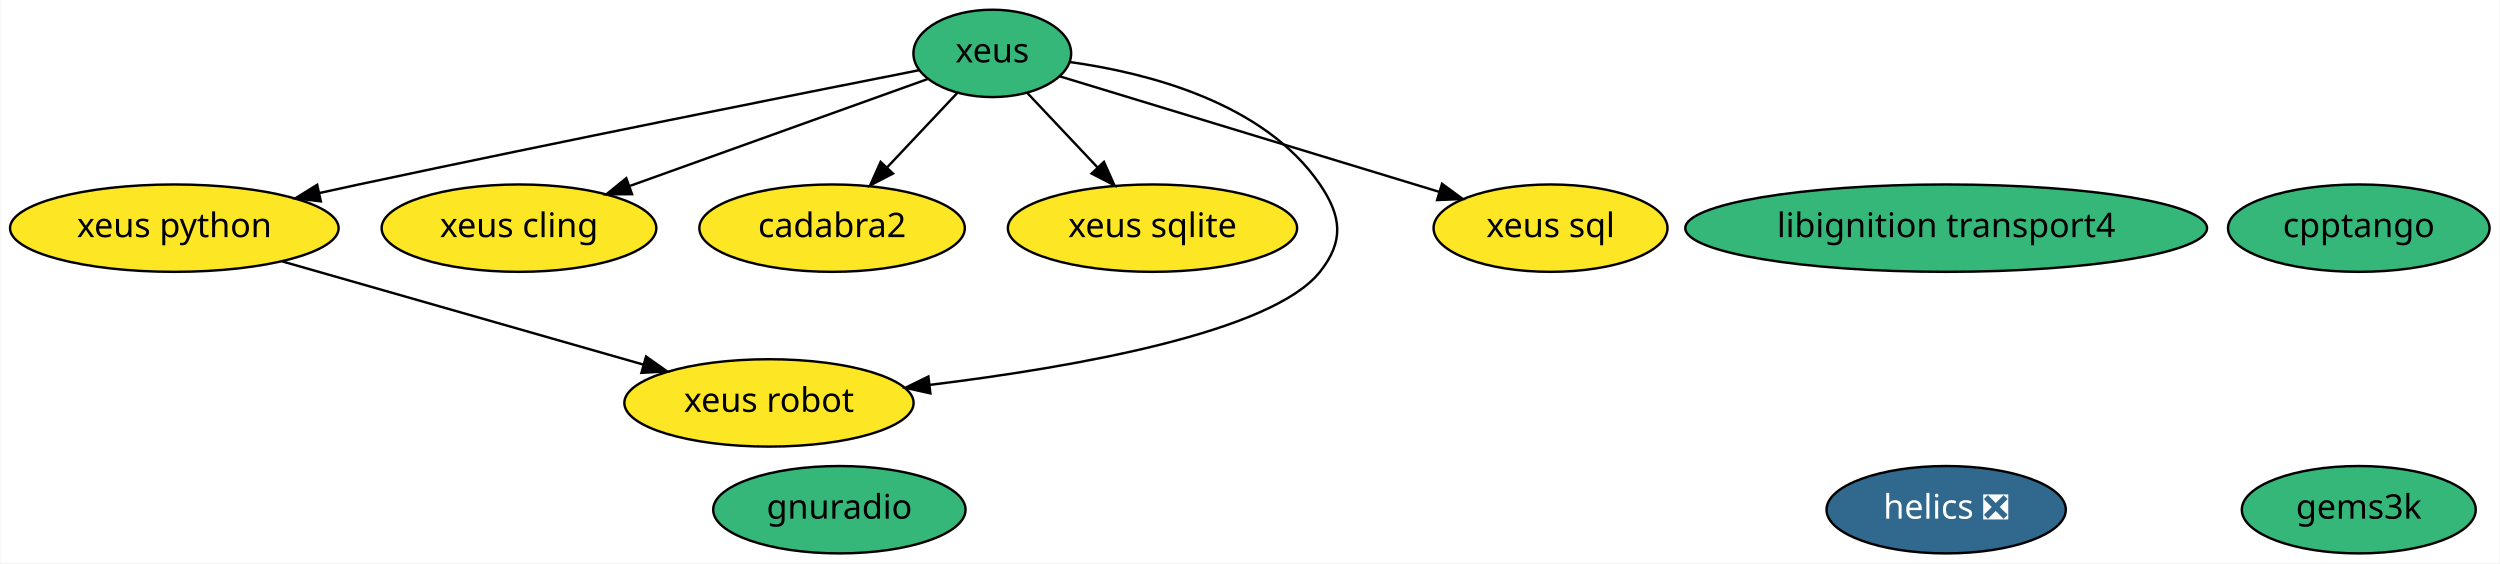
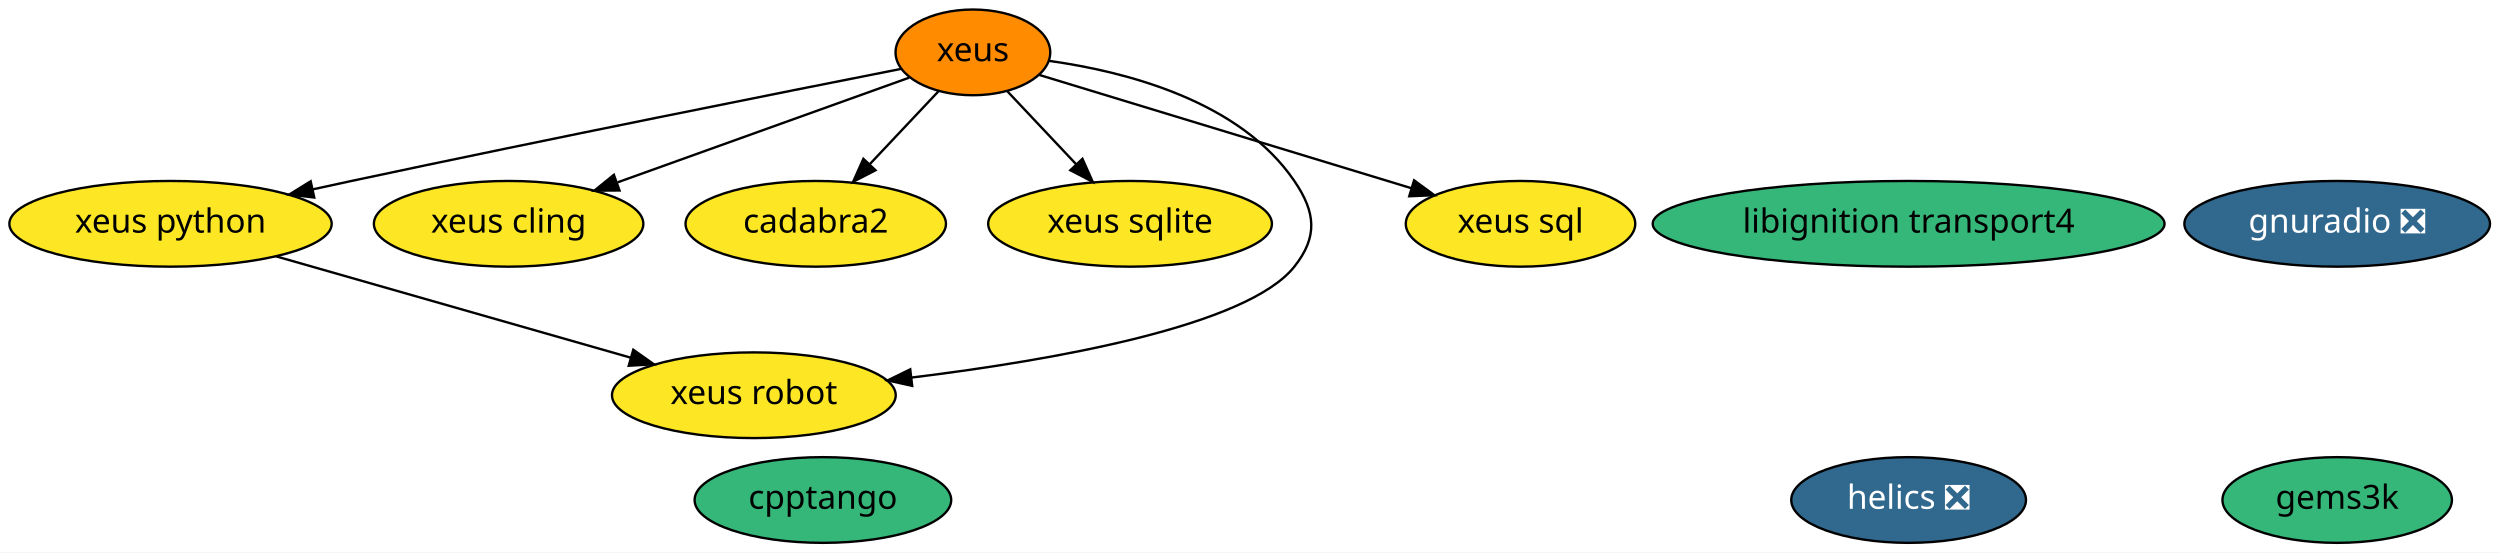
- <svg xmlns="http://www.w3.org/2000/svg" xmlns:xlink="http://www.w3.org/1999/xlink" width="1030pt" height="232pt" viewBox="0.00 0.00 1029.54 232.00">
+ <svg xmlns="http://www.w3.org/2000/svg" xmlns:xlink="http://www.w3.org/1999/xlink" width="1050pt" height="232pt" viewBox="0.00 0.00 1049.94 232.00">
  <g id="graph0" class="graph" transform="scale(1 1) rotate(0) translate(4 228)">
-     <polygon fill="white" stroke="transparent" points="-4,4 -4,-228 1025.54,-228 1025.54,4 -4,4" />
+     <polygon fill="white" stroke="transparent" points="-4,4 -4,-228 1045.94,-228 1045.94,4 -4,4" />
    <g id="node1" class="node">
      <g id="a_node1">
        <a xlink:href="https://github.com/conda-forge/xeus-feedstock" xlink:title="xeus">
-           <ellipse fill="#35b779" stroke="black" cx="404.59" cy="-206" rx="32.49" ry="18" />
+           <ellipse fill="#ff8c00" stroke="black" cx="404.59" cy="-206" rx="32.49" ry="18" />
          <text text-anchor="middle" x="404.59" y="-202.3" font-family="Times-Roman" font-size="14.00">xeus</text>
        </a>
      </g>
    </g>
    <g id="node3" class="node">
      <g id="a_node3">
        <a xlink:href="https://github.com/conda-forge/xeus-python-feedstock" xlink:title="xeus python">
          <ellipse fill="#fde725" stroke="black" cx="67.59" cy="-134" rx="67.69" ry="18" />
          <text text-anchor="middle" x="67.59" y="-130.3" font-family="Times-Roman" font-size="14.00">xeus python</text>
        </a>
      </g>
    </g>
    <g id="edge3" class="edge">
      <path fill="none" stroke="black" d="M374.41,-199.07C325.76,-189.47 227.02,-169.8 143.59,-152 138.3,-150.87 132.81,-149.68 127.31,-148.47" />
      <polygon fill="black" stroke="black" points="127.96,-145.03 117.44,-146.3 126.45,-151.87 127.96,-145.03" />
    </g>
    <g id="node4" class="node">
      <g id="a_node4">
        <a xlink:href="https://github.com/conda-forge/xeus-cling-feedstock" xlink:title="xeus cling">
          <ellipse fill="#fde725" stroke="black" cx="209.59" cy="-134" rx="56.59" ry="18" />
          <text text-anchor="middle" x="209.59" y="-130.3" font-family="Times-Roman" font-size="14.00">xeus cling</text>
        </a>
      </g>
    </g>
    <g id="edge2" class="edge">
      <path fill="none" stroke="black" d="M377.89,-195.41C346.39,-184.11 293.49,-165.12 255.4,-151.44" />
      <polygon fill="black" stroke="black" points="256.17,-148 245.57,-147.92 253.8,-154.59 256.17,-148" />
    </g>
    <g id="node7" class="node">
      <g id="a_node7">
        <a xlink:href="https://github.com/conda-forge/cadabra2-feedstock" xlink:title="cadabra2">
          <ellipse fill="#fde725" stroke="black" cx="338.59" cy="-134" rx="54.69" ry="18" />
          <text text-anchor="middle" x="338.59" y="-130.3" font-family="Times-Roman" font-size="14.00">cadabra2</text>
        </a>
      </g>
    </g>
    <g id="edge1" class="edge">
      <path fill="none" stroke="black" d="M390.27,-189.81C381.81,-180.84 370.91,-169.28 361.31,-159.09" />
      <polygon fill="black" stroke="black" points="363.68,-156.5 354.27,-151.63 358.59,-161.3 363.68,-156.5" />
    </g>
    <g id="node8" class="node">
      <g id="a_node8">
        <a xlink:href="https://github.com/conda-forge/xeus-sqlite-feedstock" xlink:title="xeus sqlite">
          <ellipse fill="#fde725" stroke="black" cx="470.59" cy="-134" rx="59.59" ry="18" />
          <text text-anchor="middle" x="470.59" y="-130.3" font-family="Times-Roman" font-size="14.00">xeus sqlite</text>
        </a>
      </g>
    </g>
    <g id="edge6" class="edge">
      <path fill="none" stroke="black" d="M418.92,-189.81C427.37,-180.84 438.28,-169.28 447.88,-159.09" />
      <polygon fill="black" stroke="black" points="450.6,-161.3 454.92,-151.63 445.51,-156.5 450.6,-161.3" />
    </g>
    <g id="node10" class="node">
      <g id="a_node10">
        <a xlink:href="https://github.com/conda-forge/xeus-robot-feedstock" xlink:title="xeus robot">
          <ellipse fill="#fde725" stroke="black" cx="312.59" cy="-62" rx="59.59" ry="18" />
          <text text-anchor="middle" x="312.59" y="-58.3" font-family="Times-Roman" font-size="14.00">xeus robot</text>
        </a>
      </g>
    </g>
    <g id="edge4" class="edge">
      <path fill="none" stroke="black" d="M436.54,-202.44C468.66,-197.97 516.62,-185.7 539.59,-152 548.61,-138.78 549.54,-128.53 539.59,-116 519.8,-91.05 438.54,-76.75 378.87,-69.43" />
      <polygon fill="black" stroke="black" points="379.09,-65.93 368.75,-68.23 378.27,-72.88 379.09,-65.93" />
    </g>
    <g id="node12" class="node">
      <g id="a_node12">
        <a xlink:href="https://github.com/conda-forge/xeus-sql-feedstock" xlink:title="xeus sql">
          <ellipse fill="#fde725" stroke="black" cx="634.59" cy="-134" rx="48.19" ry="18" />
          <text text-anchor="middle" x="634.59" y="-130.3" font-family="Times-Roman" font-size="14.00">xeus sql</text>
        </a>
      </g>
    </g>
    <g id="edge5" class="edge">
      <path fill="none" stroke="black" d="M432.34,-196.56C471.15,-184.74 542.15,-163.14 588.85,-148.92" />
      <polygon fill="black" stroke="black" points="589.88,-152.27 598.43,-146.01 587.85,-145.57 589.88,-152.27" />
    </g>
    <g id="node2" class="node">
      <g id="a_node2">
        <a xlink:href="https://github.com/conda-forge/helics-feedstock/pull/28" xlink:title="helics ❎">
          <ellipse fill="#31688e" stroke="black" cx="797.59" cy="-18" rx="49.29" ry="18" />
          <text text-anchor="middle" x="797.59" y="-14.3" font-family="Times-Roman" font-size="14.00" fill="white">helics ❎</text>
        </a>
      </g>
    </g>
    <g id="edge7" class="edge">
      <path fill="none" stroke="black" d="M111.96,-120.32C153.88,-108.35 216.76,-90.38 260.92,-77.76" />
      <polygon fill="black" stroke="black" points="261.95,-81.11 270.6,-75 260.03,-74.38 261.95,-81.11" />
    </g>
    <g id="node5" class="node">
      <g id="a_node5">
        <a xlink:href="https://github.com/conda-forge/libignition-transport4-feedstock" xlink:title="libignition transport4">
          <ellipse fill="#35b779" stroke="black" cx="797.59" cy="-134" rx="107.48" ry="18" />
          <text text-anchor="middle" x="797.59" y="-130.3" font-family="Times-Roman" font-size="14.00">libignition transport4</text>
        </a>
      </g>
    </g>
    <g id="node6" class="node">
      <g id="a_node6">
-         <a xlink:href="https://github.com/conda-forge/gnuradio-feedstock" xlink:title="gnuradio">
-           <ellipse fill="#35b779" stroke="black" cx="341.59" cy="-18" rx="51.99" ry="18" />
-           <text text-anchor="middle" x="341.59" y="-14.3" font-family="Times-Roman" font-size="14.00">gnuradio</text>
+         <a xlink:href="https://github.com/conda-forge/gnuradio-feedstock/pull/43" xlink:title="gnuradio ❎">
+           <ellipse fill="#31688e" stroke="black" cx="977.59" cy="-134" rx="64.19" ry="18" />
+           <text text-anchor="middle" x="977.59" y="-130.3" font-family="Times-Roman" font-size="14.00" fill="white">gnuradio ❎</text>
        </a>
      </g>
    </g>
    <g id="node9" class="node">
      <g id="a_node9">
        <a xlink:href="https://github.com/conda-forge/gems3k-feedstock" xlink:title="gems3k">
-           <ellipse fill="#35b779" stroke="black" cx="967.59" cy="-18" rx="48.19" ry="18" />
-           <text text-anchor="middle" x="967.59" y="-14.3" font-family="Times-Roman" font-size="14.00">gems3k</text>
+           <ellipse fill="#35b779" stroke="black" cx="977.59" cy="-18" rx="48.19" ry="18" />
+           <text text-anchor="middle" x="977.59" y="-14.3" font-family="Times-Roman" font-size="14.00">gems3k</text>
        </a>
      </g>
    </g>
    <g id="node11" class="node">
      <g id="a_node11">
        <a xlink:href="https://github.com/conda-forge/cpptango-feedstock" xlink:title="cpptango">
-           <ellipse fill="#35b779" stroke="black" cx="967.59" cy="-134" rx="53.89" ry="18" />
-           <text text-anchor="middle" x="967.59" y="-130.3" font-family="Times-Roman" font-size="14.00">cpptango</text>
+           <ellipse fill="#35b779" stroke="black" cx="341.59" cy="-18" rx="53.89" ry="18" />
+           <text text-anchor="middle" x="341.59" y="-14.3" font-family="Times-Roman" font-size="14.00">cpptango</text>
        </a>
      </g>
    </g>
  </g>
</svg>
